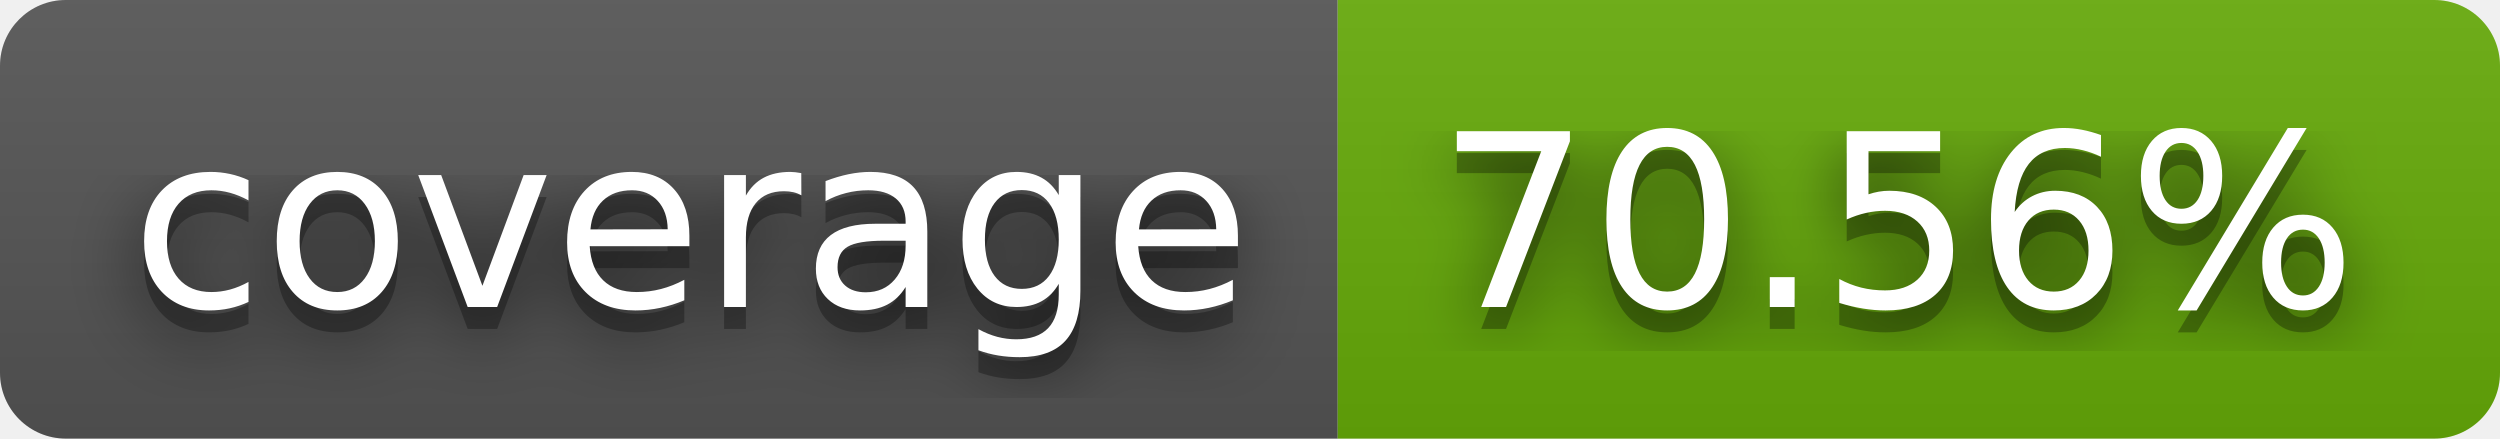
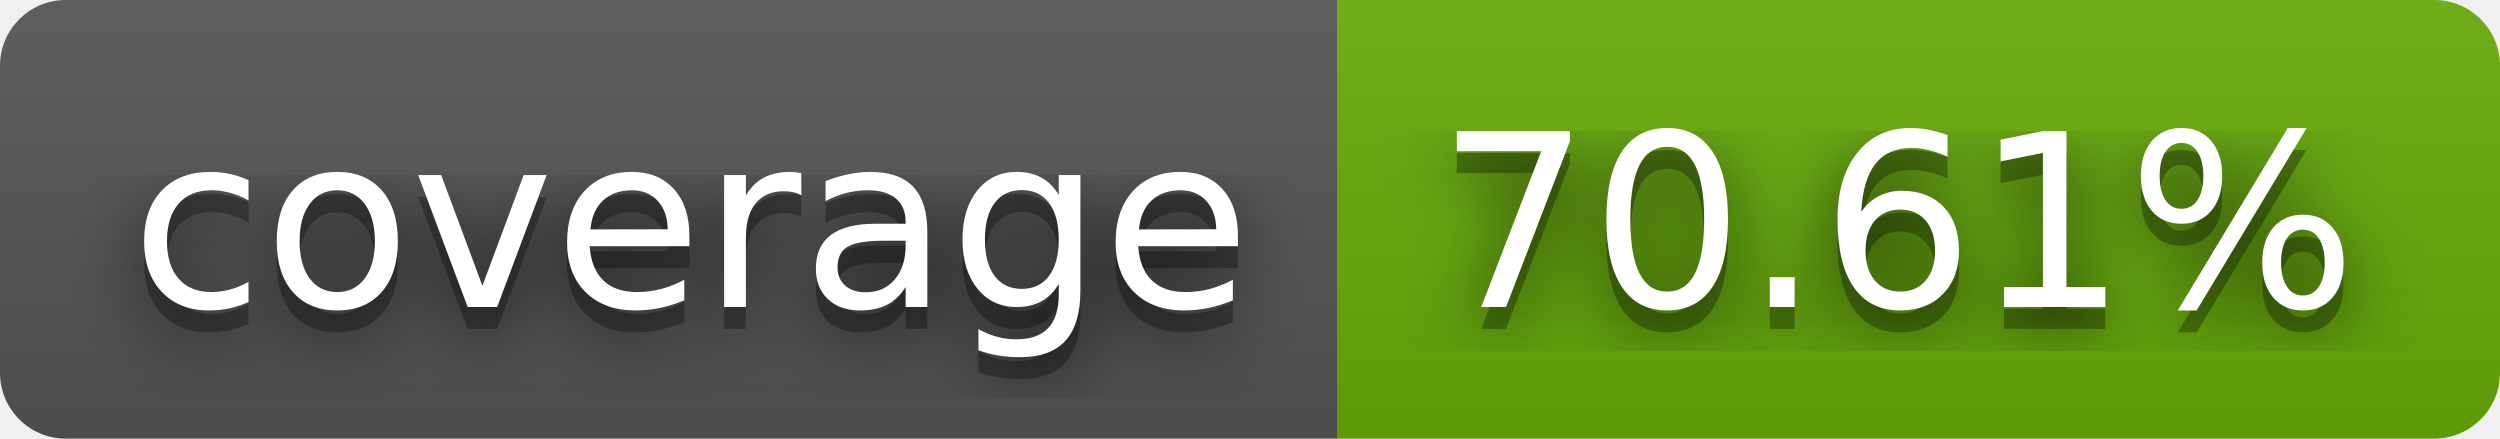
- <svg xmlns="http://www.w3.org/2000/svg" width="114" height="20" role="img" aria-label="coverage: 70.56%">
+ <svg xmlns="http://www.w3.org/2000/svg" width="114" height="20" role="img" aria-label="coverage: 70.61%">
  <filter id="blur">
    <feGaussianBlur stdDeviation="16" />
  </filter>
  <linearGradient id="s" x2="0" y2="100%">
    <stop offset="0" stop-color="#bbb" stop-opacity=".1" />
    <stop offset="1" stop-opacity=".1" />
  </linearGradient>
  <clipPath id="r">
    <rect width="114" height="20" rx="3" />
  </clipPath>
  <g clip-path="url(#r)">
    <rect width="61" height="20" fill="#555" />
    <rect x="61" width="53" height="20" fill="#67ac09" />
    <rect width="114" height="20" fill="url(#s)" />
  </g>
  <g fill="#fff" text-anchor="middle" font-family="Verdana,Geneva,DejaVu Sans,sans-serif" text-rendering="geometricPrecision" font-size="110">
    <g transform="scale(.1)">
      <g aria-hidden="true" fill="#010101">
        <text x="315" y="150" fill-opacity=".8" filter="url(#blur)" textLength="510">coverage</text>
        <text x="315" y="150" fill-opacity=".3" textLength="510">coverage</text>
      </g>
      <text x="315" y="140" textLength="510">coverage</text>
    </g>
    <g transform="scale(.1)">
      <g aria-hidden="true" fill="#010101">
-         <text x="865" y="150" fill-opacity=".8" filter="url(#blur)" textLength="430">70.56%</text>
-         <text x="865" y="150" fill-opacity=".3" textLength="430">70.56%</text>
+         <text x="865" y="150" fill-opacity=".8" filter="url(#blur)" textLength="430">70.61%</text>
+         <text x="865" y="150" fill-opacity=".3" textLength="430">70.61%</text>
      </g>
-       <text x="865" y="140" textLength="430">70.56%</text>
+       <text x="865" y="140" textLength="430">70.61%</text>
    </g>
  </g>
</svg>
